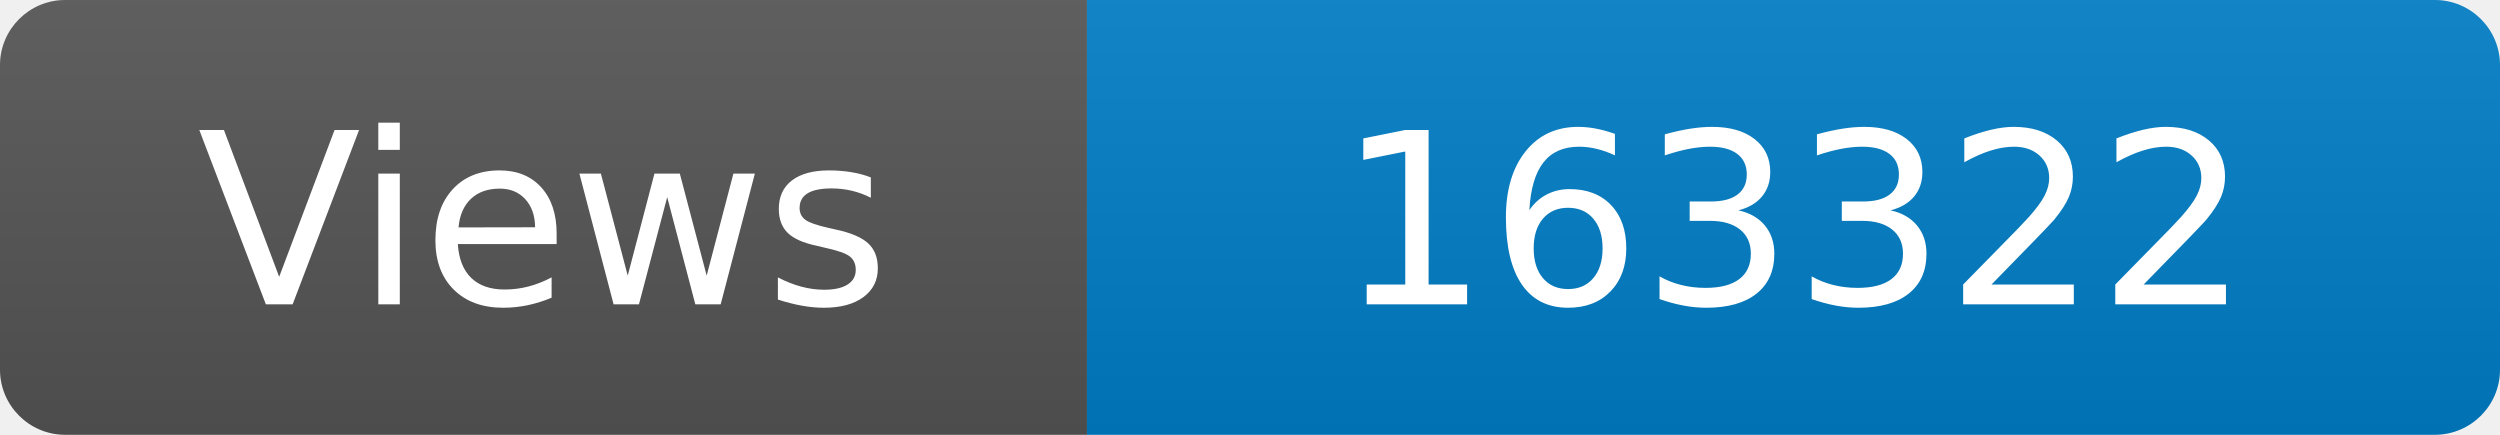
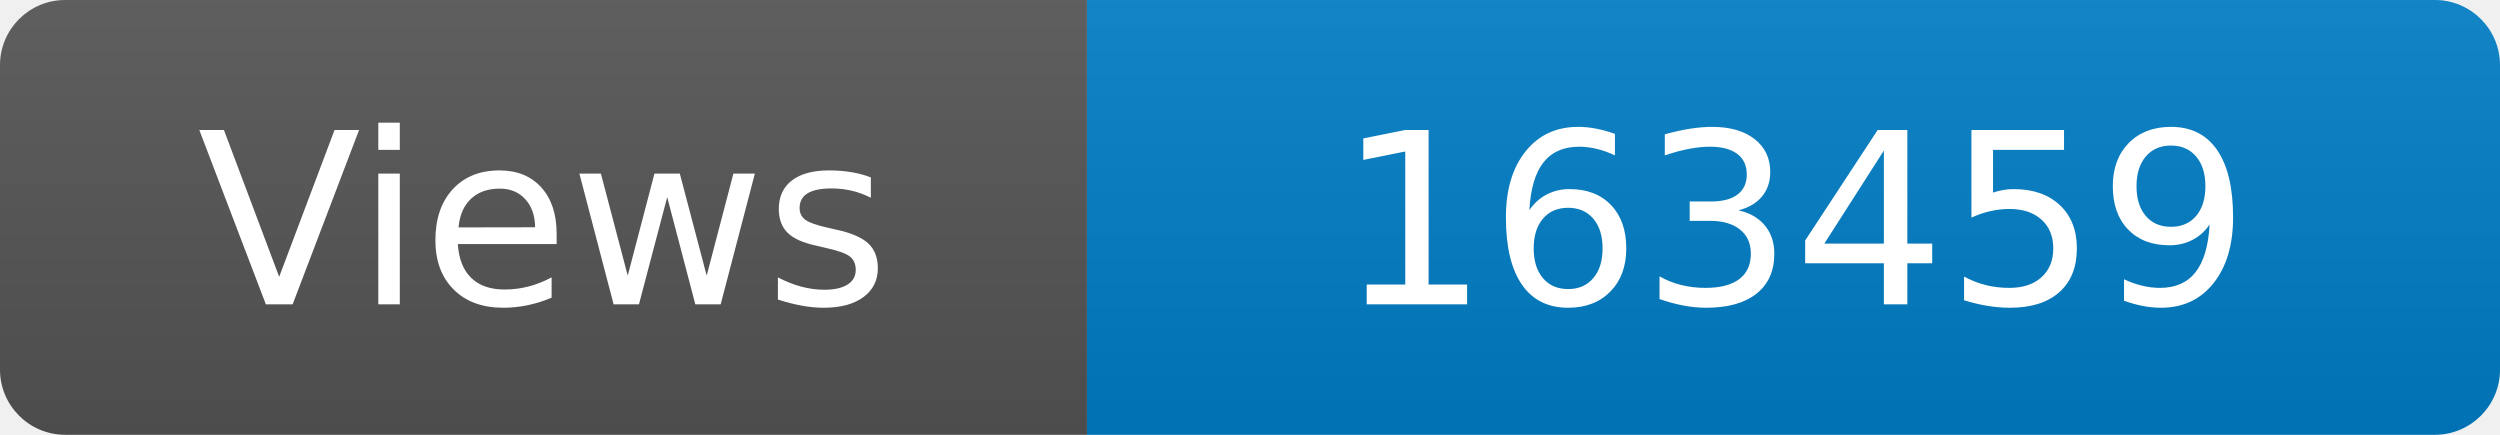
<svg xmlns="http://www.w3.org/2000/svg" width="115" height="20" role="img" aria-label="Maintained?: yes">
  <linearGradient id="s" x2="0" y2="100%">
    <stop offset="0" stop-color="#bbb" stop-opacity=".1" />
    <stop offset="1" stop-opacity=".1" />
  </linearGradient>
  <clipPath id="r">
    <rect width="115" height="20" rx="3" fill="#fff" />
  </clipPath>
  <g clip-path="url(#r)">
    <rect width="50" height="20" fill="#555" />
    <rect x="50" width="160" height="20" fill="#007ec6" />
    <rect width="115" height="20" fill="url(#s)" />
  </g>
  <g fill="#fff" text-anchor="middle" font-family="Verdana,Geneva,DejaVu Sans,sans-serif" font-size="110">
    <text x="250" y="140" transform="scale(.1)" fill="#fff">Views</text>
-     <text x="825" y="140" transform="scale(.1)" fill="#fff">163322</text>
+     <text x="825" y="140" transform="scale(.1)" fill="#fff">163459</text>
  </g>
</svg>
